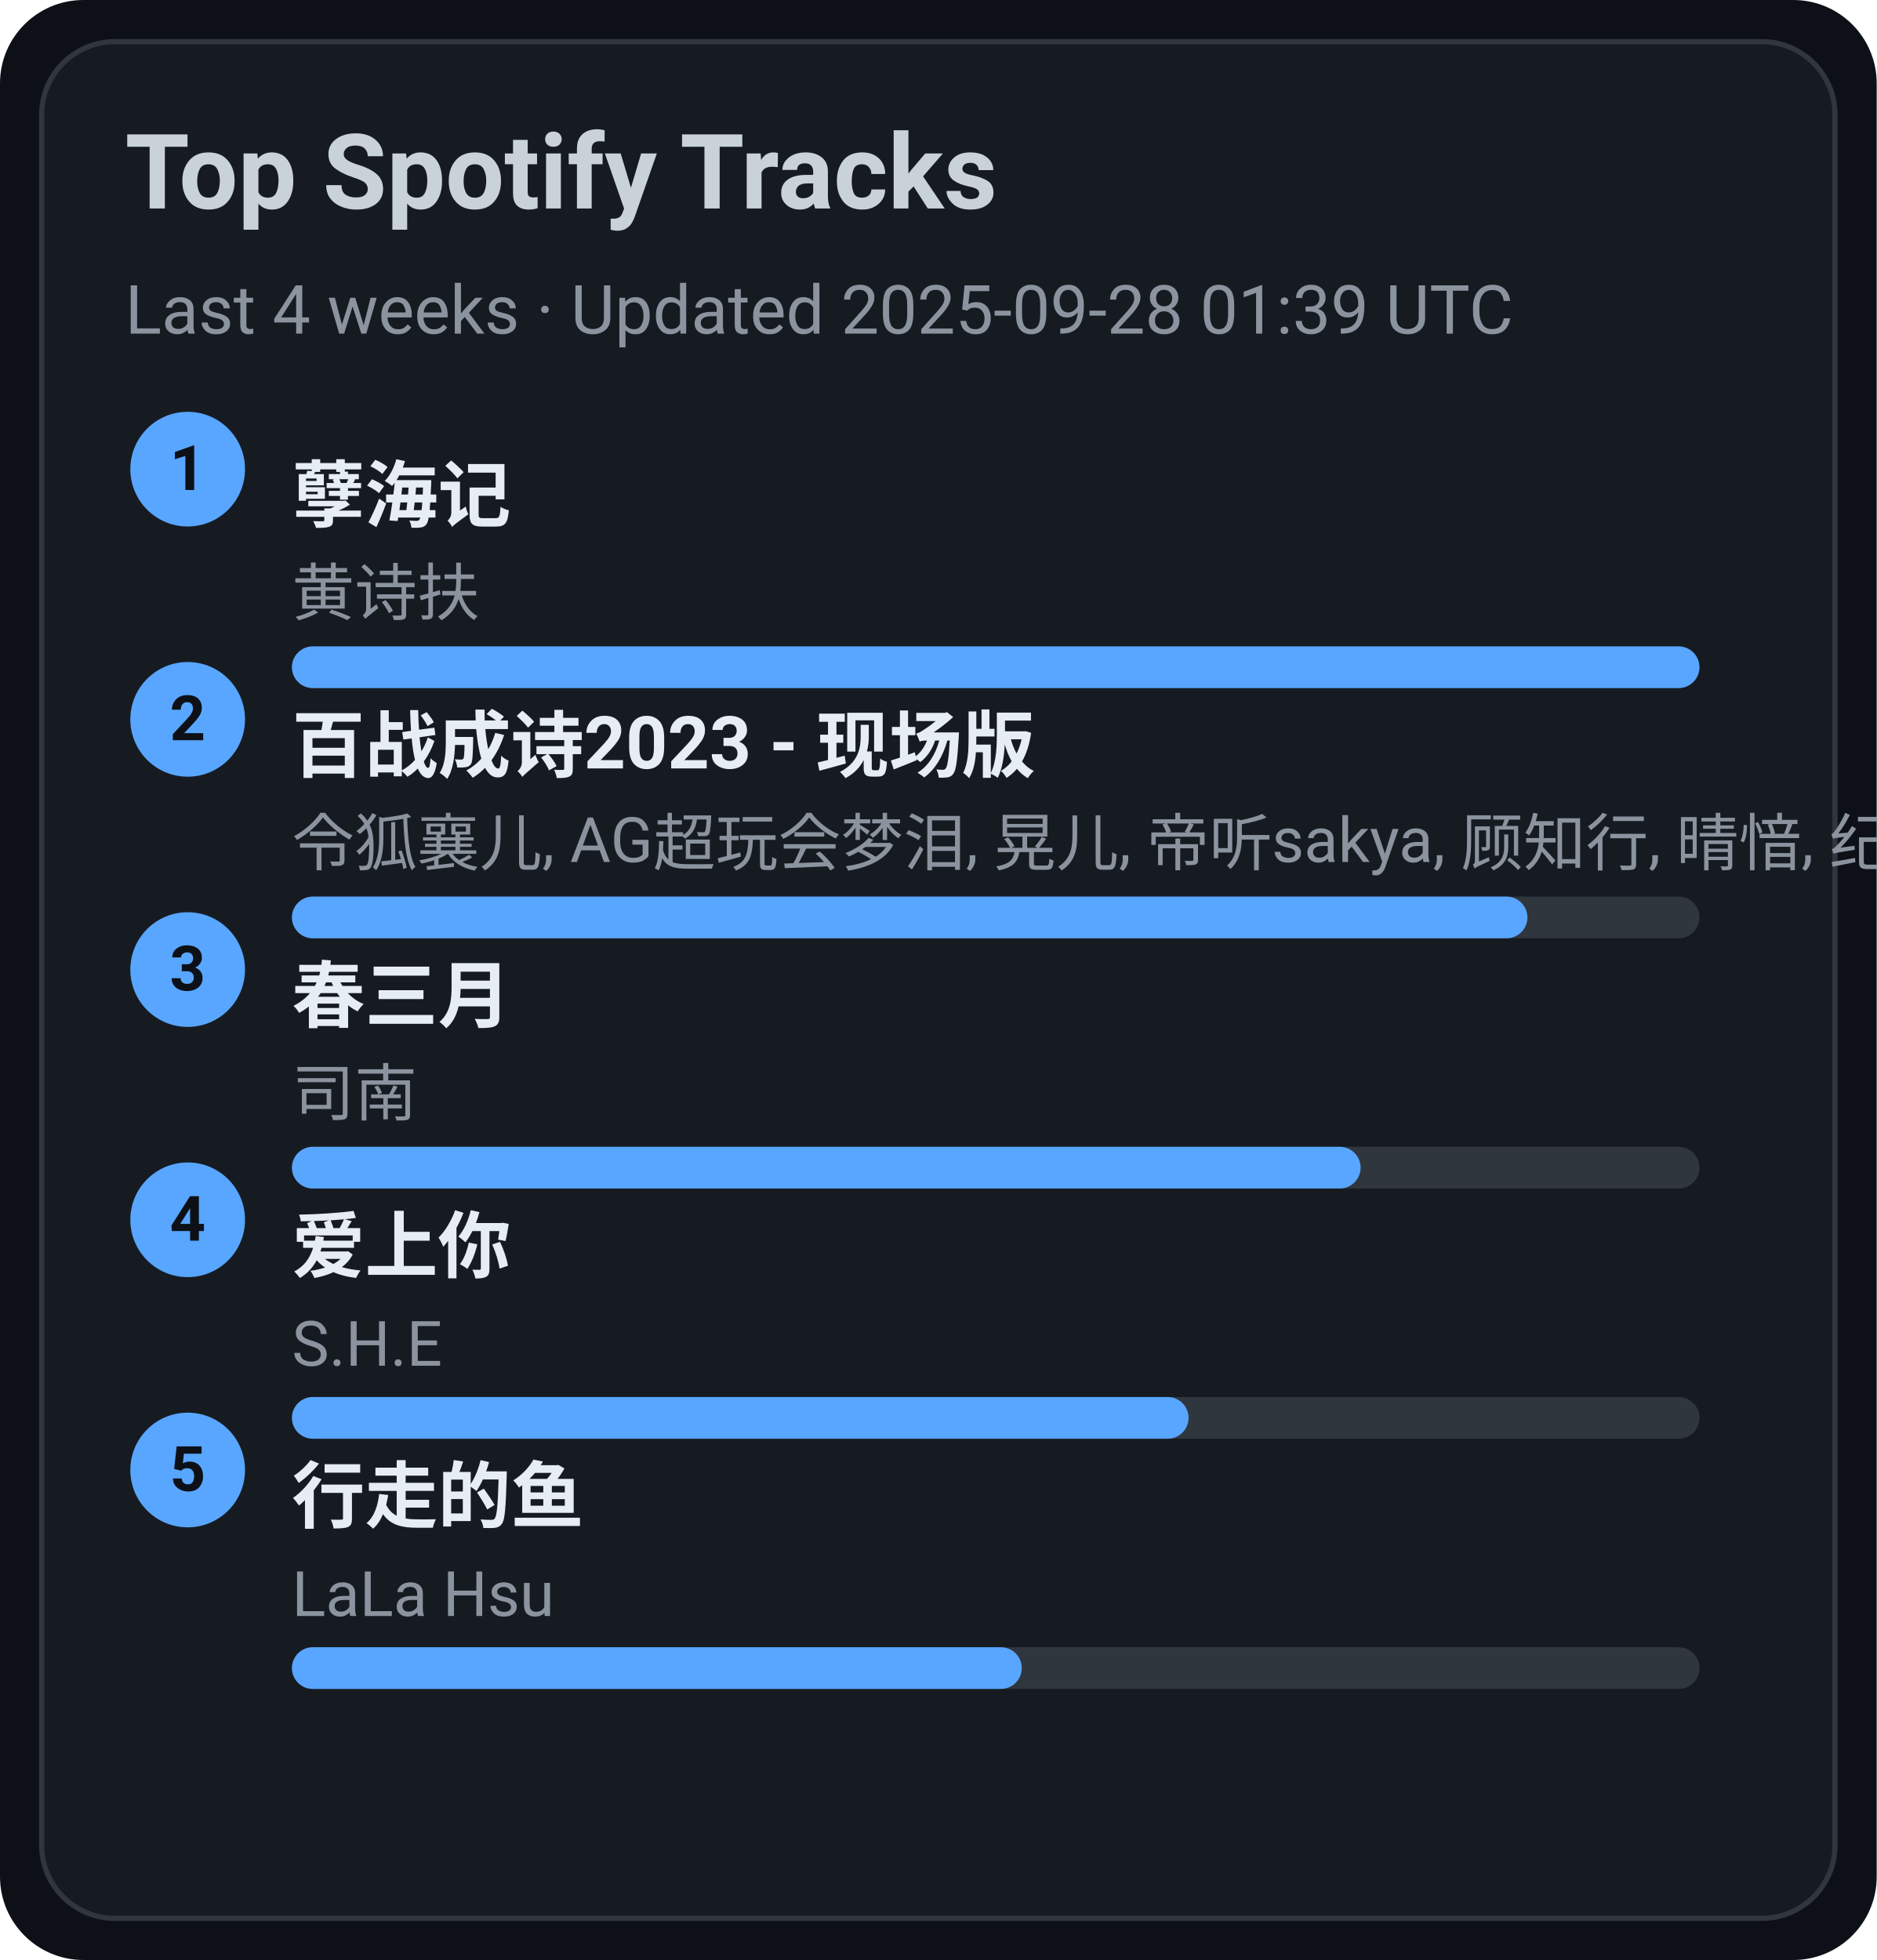
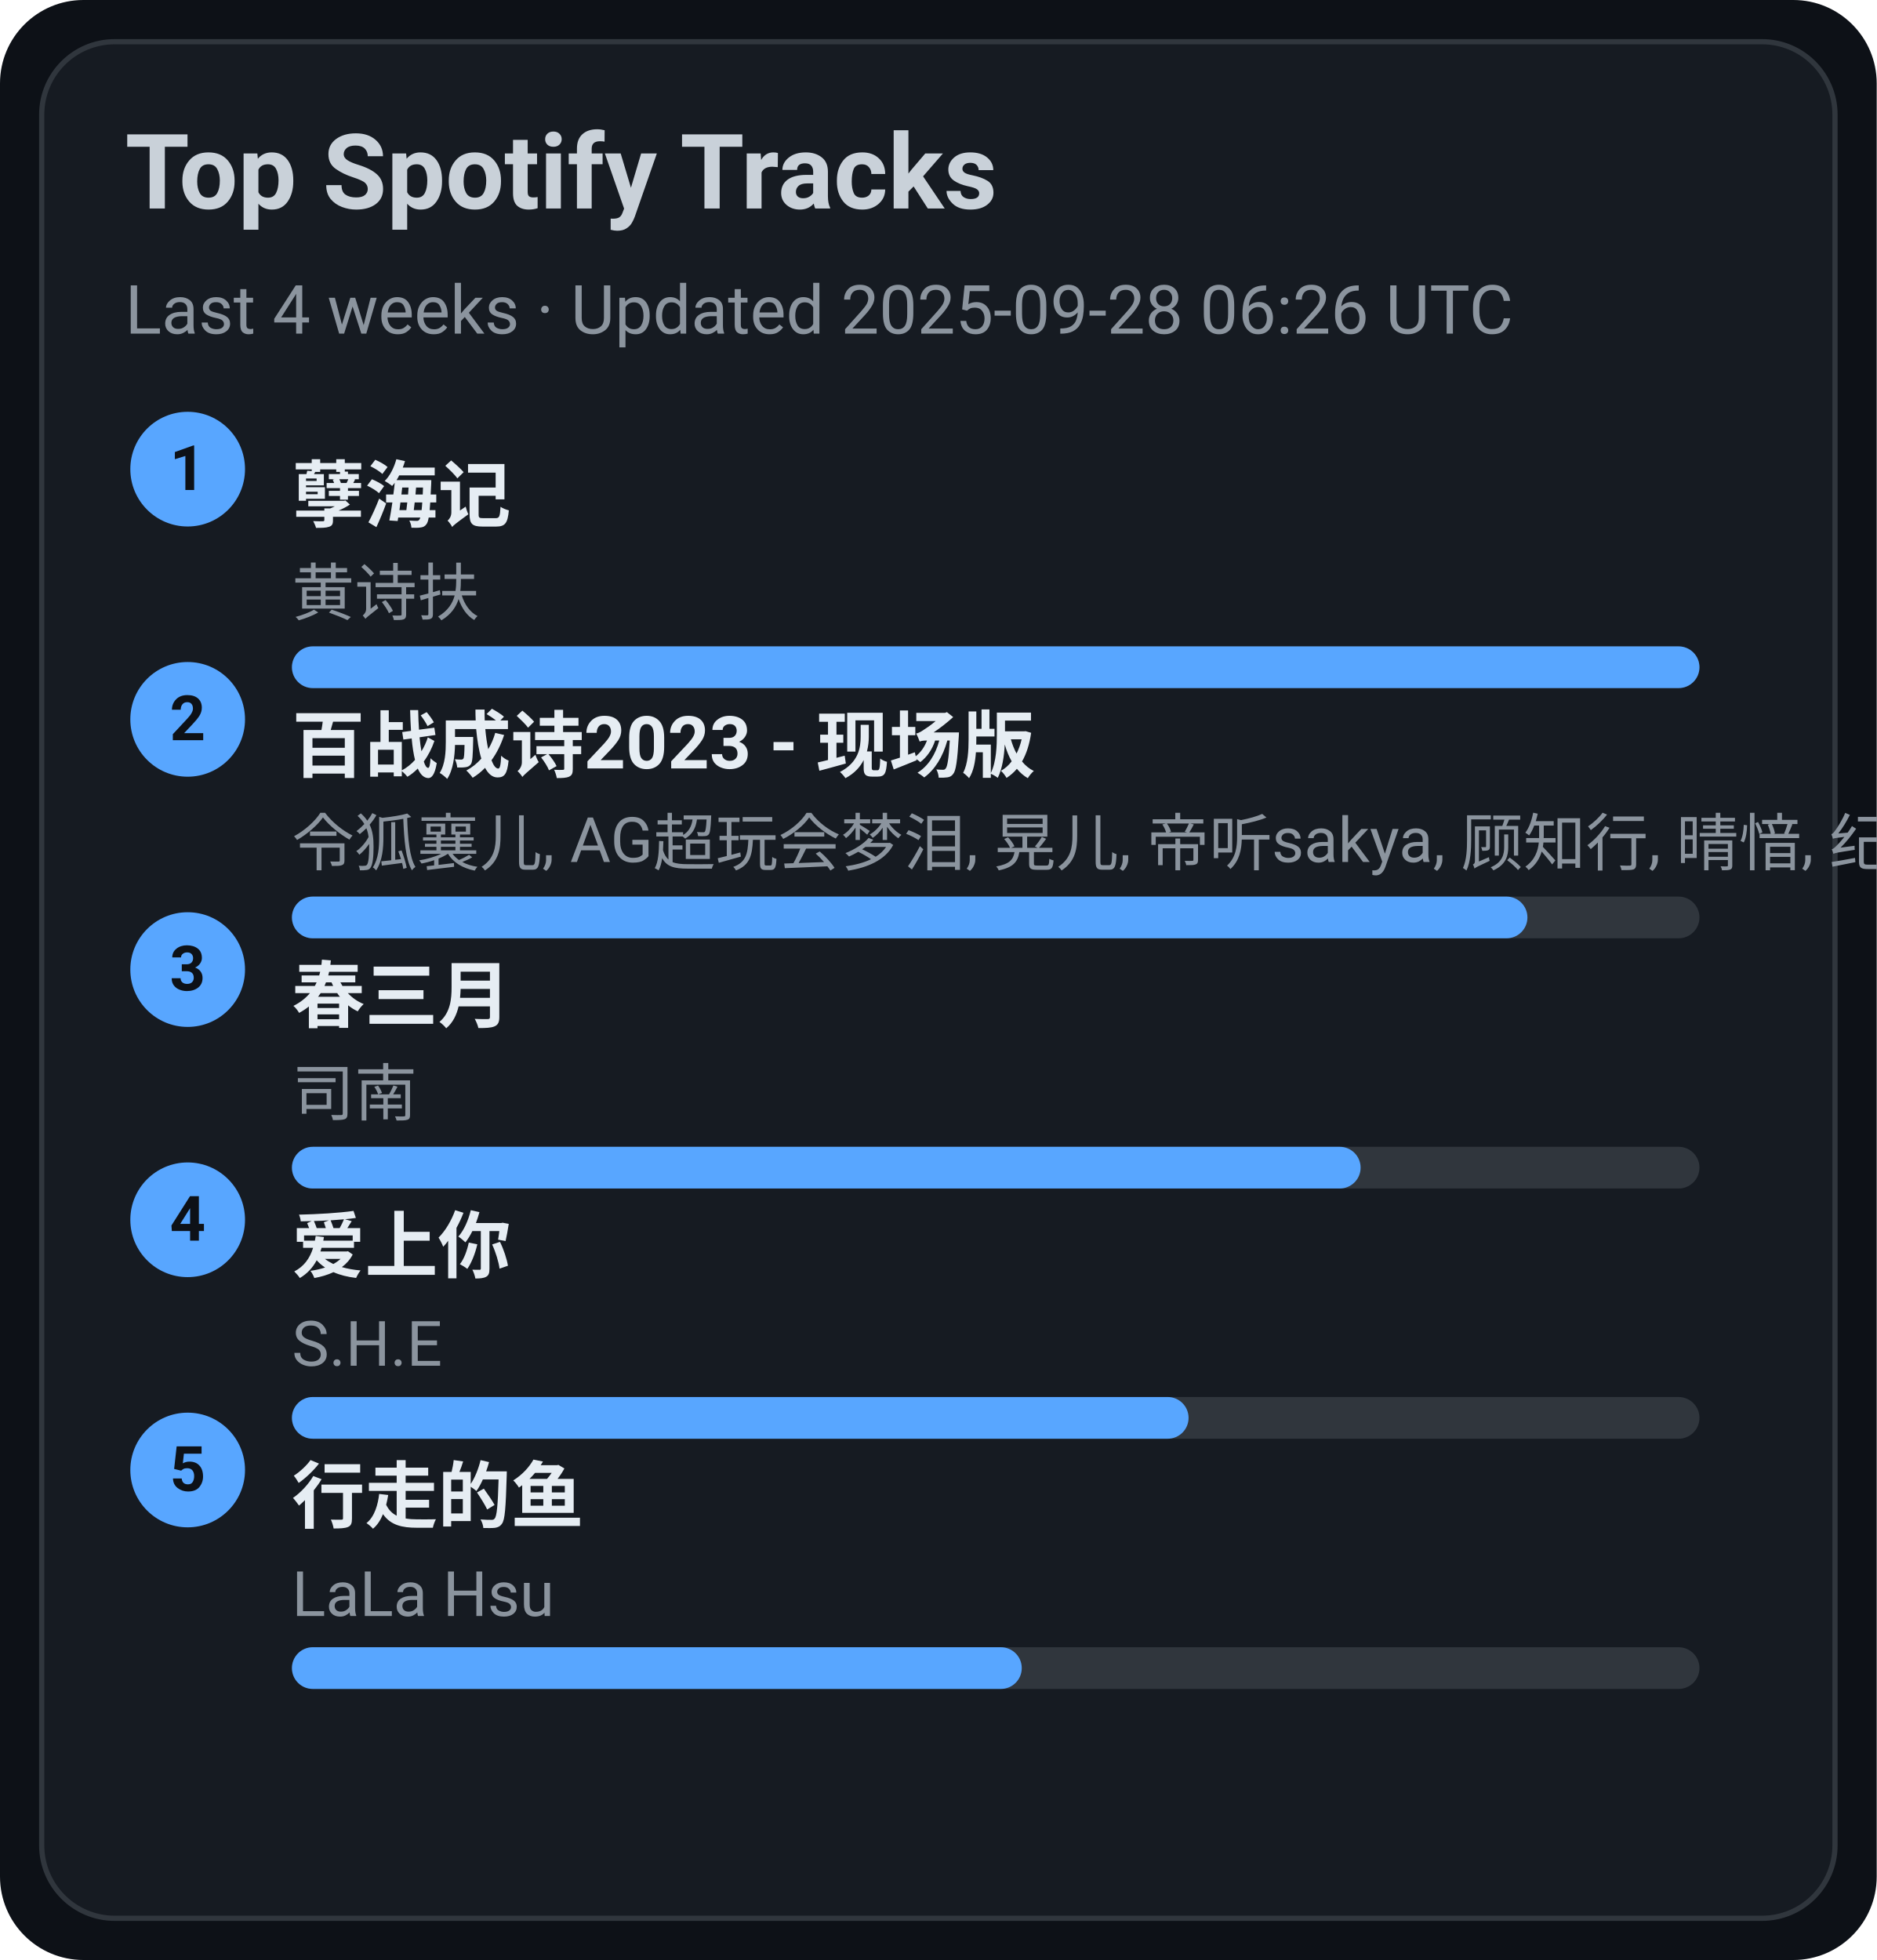
<svg xmlns="http://www.w3.org/2000/svg" width="360" height="376" viewBox="0 0 360 376">
  <style>text{font-family:-apple-system,BlinkMacSystemFont,Segoe UI,Roboto,Ubuntu,Helvetica Neue,Arial,Noto Sans,sans-serif}</style>
  <rect width="360" height="376" rx="16" fill="#0d1117" />
  <rect x="8" y="8" width="344" height="360" rx="14" fill="#161b22" stroke="#30363d" />
  <text x="24" y="40" font-size="20" fill="#c9d1d9" font-weight="600">Top Spotify Tracks</text>
-   <text x="24" y="64" font-size="13" fill="#8b949e">Last 4 weeks · Updated 2025-09-28 01:39 UTC</text>
+   <text x="24" y="64" font-size="13" fill="#8b949e">Last 4 weeks · Updated 2025-09-28 06:26 UTC</text>
  <circle cx="36" cy="90" r="11" fill="#58a6ff" />
  <text x="36" y="94" text-anchor="middle" font-size="12" fill="#0d1117" font-weight="700">1</text>
  <a href="https://open.spotify.com/track/3eIovUMhirNN6btJbpzNqD" target="_blank" rel="noopener noreferrer">
    <text x="56" y="100" font-size="14" fill="#e6edf3" font-weight="600">孽海记</text>
  </a>
  <text x="56" y="118" font-size="12" fill="#8b949e">黄诗扶</text>
  <rect x="56" y="124" width="270" height="8" rx="4" fill="#30363d" />
  <rect x="56" y="124" width="270" height="8" rx="4" fill="#58a6ff" />
  <circle cx="36" cy="138" r="11" fill="#58a6ff" />
  <text x="36" y="142" text-anchor="middle" font-size="12" fill="#0d1117" font-weight="700">2</text>
  <a href="https://open.spotify.com/track/2gttnS8fWnDwziLFt2TLEi" target="_blank" rel="noopener noreferrer">
    <text x="56" y="148" font-size="14" fill="#e6edf3" font-weight="600">百战成诗2023 - 现场版</text>
  </a>
  <text x="56" y="166" font-size="12" fill="#8b949e">令狐襄儿, AG超玩会梦泪, 晃儿, 帝听sakya, 顾知行, 晴愔, 纪粹希, 于冬然, 呦猫UNEKO</text>
  <rect x="56" y="172" width="270" height="8" rx="4" fill="#30363d" />
  <rect x="56" y="172" width="237" height="8" rx="4" fill="#58a6ff" />
  <circle cx="36" cy="186" r="11" fill="#58a6ff" />
  <text x="36" y="190" text-anchor="middle" font-size="12" fill="#0d1117" font-weight="700">3</text>
  <a href="https://open.spotify.com/track/5A9BOP4WTk2UayDlMb8w98" target="_blank" rel="noopener noreferrer">
    <text x="56" y="196" font-size="14" fill="#e6edf3" font-weight="600">春三月</text>
  </a>
  <text x="56" y="214" font-size="12" fill="#8b949e">司南</text>
  <rect x="56" y="220" width="270" height="8" rx="4" fill="#30363d" />
  <rect x="56" y="220" width="205" height="8" rx="4" fill="#58a6ff" />
  <circle cx="36" cy="234" r="11" fill="#58a6ff" />
  <text x="36" y="238" text-anchor="middle" font-size="12" fill="#0d1117" font-weight="700">4</text>
  <a href="https://open.spotify.com/track/4hcNpo1rtbzyNswsM5byTf" target="_blank" rel="noopener noreferrer">
    <text x="56" y="244" font-size="14" fill="#e6edf3" font-weight="600">爱上你</text>
  </a>
  <text x="56" y="262" font-size="12" fill="#8b949e">S.H.E</text>
  <rect x="56" y="268" width="270" height="8" rx="4" fill="#30363d" />
  <rect x="56" y="268" width="172" height="8" rx="4" fill="#58a6ff" />
  <circle cx="36" cy="282" r="11" fill="#58a6ff" />
  <text x="36" y="286" text-anchor="middle" font-size="12" fill="#0d1117" font-weight="700">5</text>
  <a href="https://open.spotify.com/track/5tGyQ1cWTaHBfZSHWr8AZb" target="_blank" rel="noopener noreferrer">
    <text x="56" y="292" font-size="14" fill="#e6edf3" font-weight="600">行走的鱼</text>
  </a>
  <text x="56" y="310" font-size="12" fill="#8b949e">LaLa Hsu</text>
  <rect x="56" y="316" width="270" height="8" rx="4" fill="#30363d" />
  <rect x="56" y="316" width="140" height="8" rx="4" fill="#58a6ff" />
</svg>
